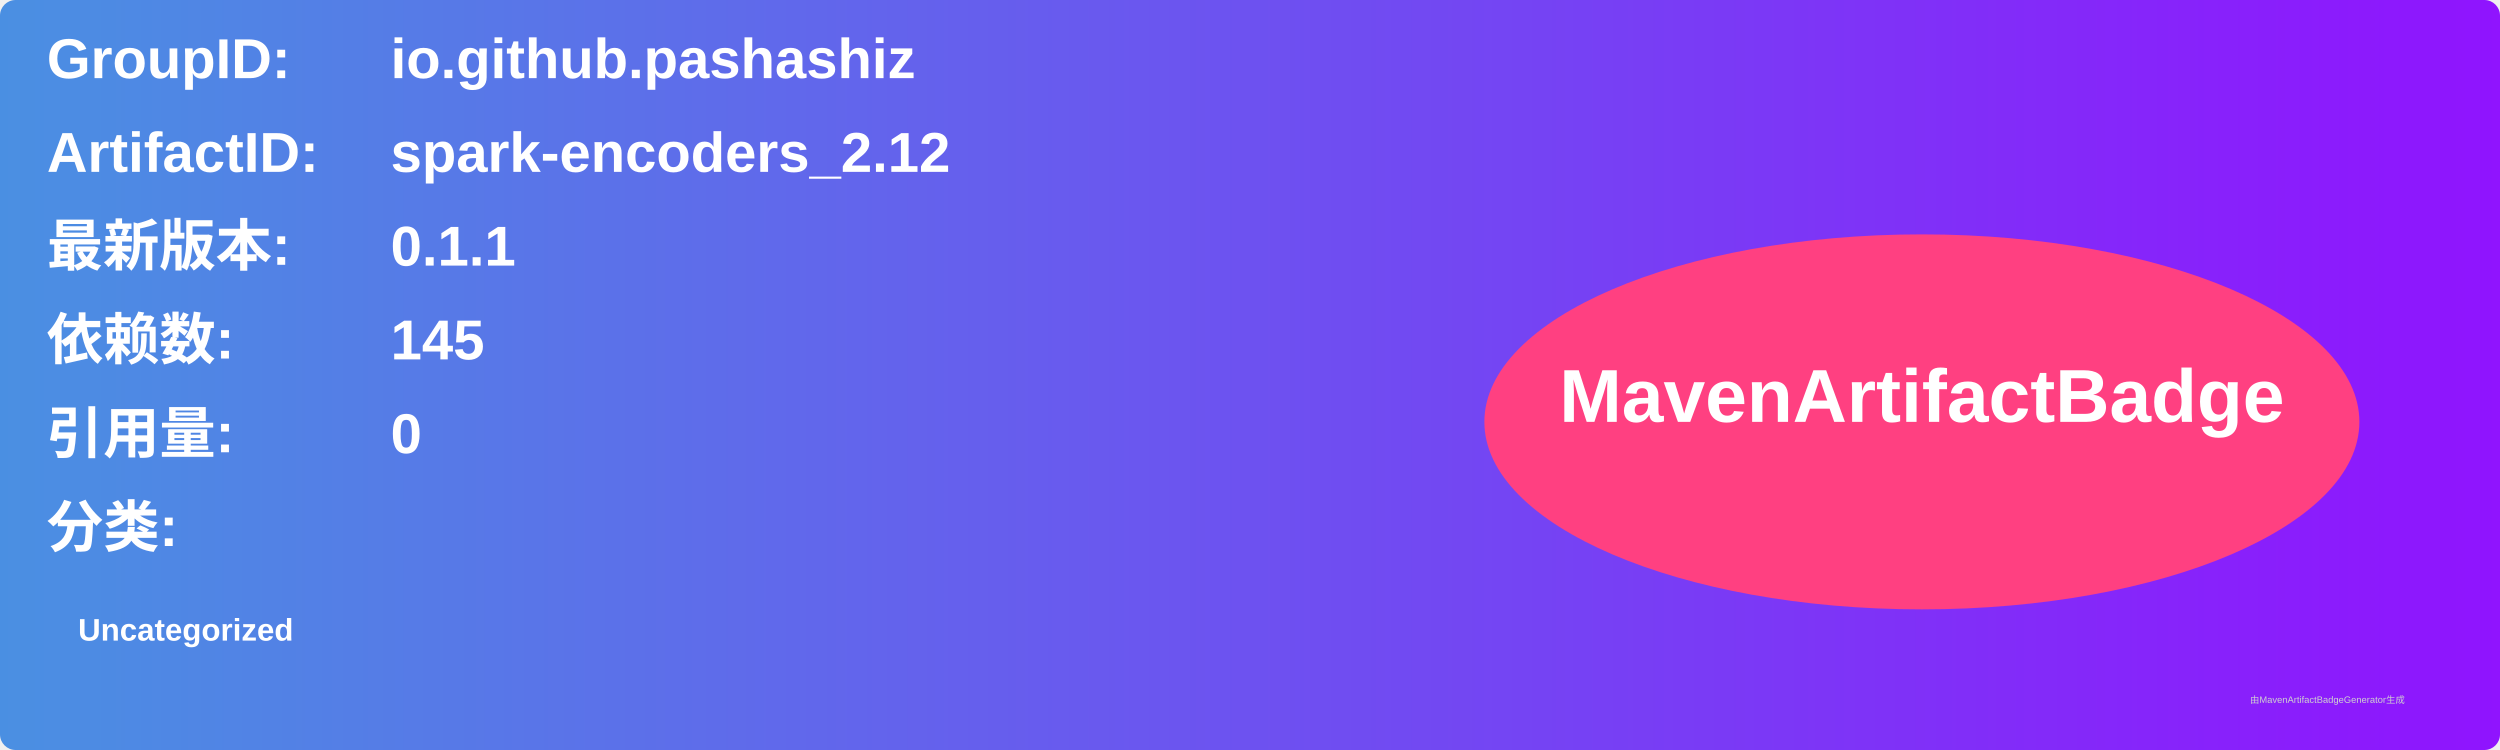
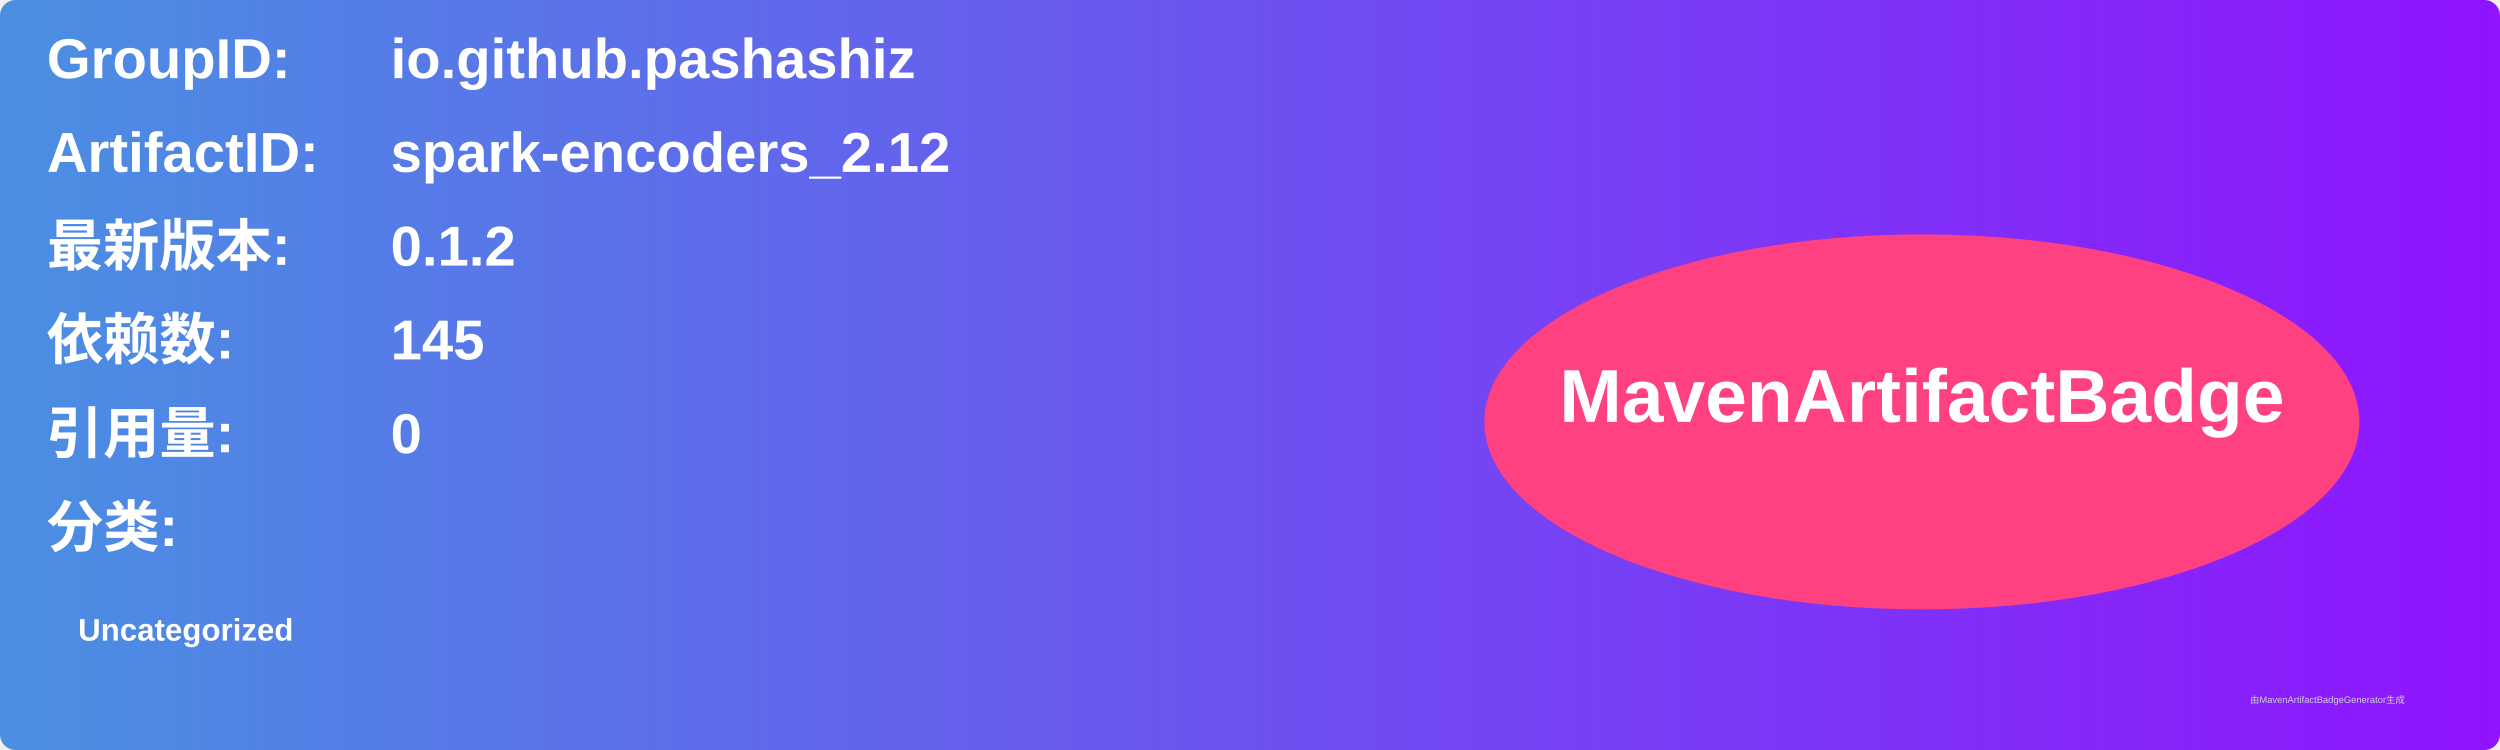
<svg xmlns="http://www.w3.org/2000/svg" width="800" height="240" viewBox="0 0 800 240">
  <linearGradient id="grad" x1="0%" y1="0%" x2="100%" y2="0%">
    <stop offset="0%" stop-color="#4a90e2" />
    <stop offset="100%" stop-color="#9013fe" />
  </linearGradient>
  <rect width="100%" height="100%" rx="5" ry="5" fill="url(#grad)" />
  <g transform="translate(15, 15)">
    <text x="0" y="10" font-family="Arial" font-size="18" fill="white" font-weight="bold" width="260">GroupID:</text>
    <text x="110" y="10" font-family="Arial" font-size="18" fill="white" font-weight="bold" width="460">io.github.pashashiz</text>
    <text x="0" y="40" font-family="Arial" font-size="18" fill="white" font-weight="bold" width="260">ArtifactID:</text>
    <text x="110" y="40" font-family="Arial" font-size="18" fill="white" font-weight="bold" width="460">spark-encoders_2.12</text>
    <text x="0" y="70" font-family="Arial" font-size="18" fill="white" font-weight="bold">最新版本:</text>
    <text x="110" y="70" font-family="Arial" font-size="18" fill="white" font-weight="bold">
-       <tspan font-weight="bold">0.1.1</tspan>
+       <tspan font-weight="bold">0.1.2</tspan>
    </text>
    <text x="0" y="100" font-family="Arial" font-size="18" fill="white" font-weight="bold">依赖数: </text>
    <text x="110" y="100" font-family="Arial" font-size="18" fill="white">
      <tspan font-weight="bold">145</tspan>
    </text>
    <text x="0" y="130" font-family="Arial" font-size="18" fill="white" font-weight="bold">引用量: </text>
    <text x="110" y="130" font-family="Arial" font-size="18" fill="white">
      <tspan font-weight="bold">0</tspan>
    </text>
    <text x="0" y="160" font-family="Arial" font-size="18" fill="white" font-weight="bold">分类:</text>
    <text x="10" y="190" font-family="Arial" font-size="10" fill="white">
      <tspan font-weight="bold">Uncategorized</tspan>
    </text>
    <ellipse cx="600" cy="120" rx="140" ry="60" fill="#ff4081" />
    <text x="600" y="120" text-anchor="middle" font-family="Arial" font-size="24" fill="white" font-weight="bold">MavenArtifactBadge</text>
  </g>
  <text x="720" y="225" font-family="Arial" font-size="3" fill="#d0d0d0">由MavenArtifactBadgeGenerator生成</text>
</svg>
